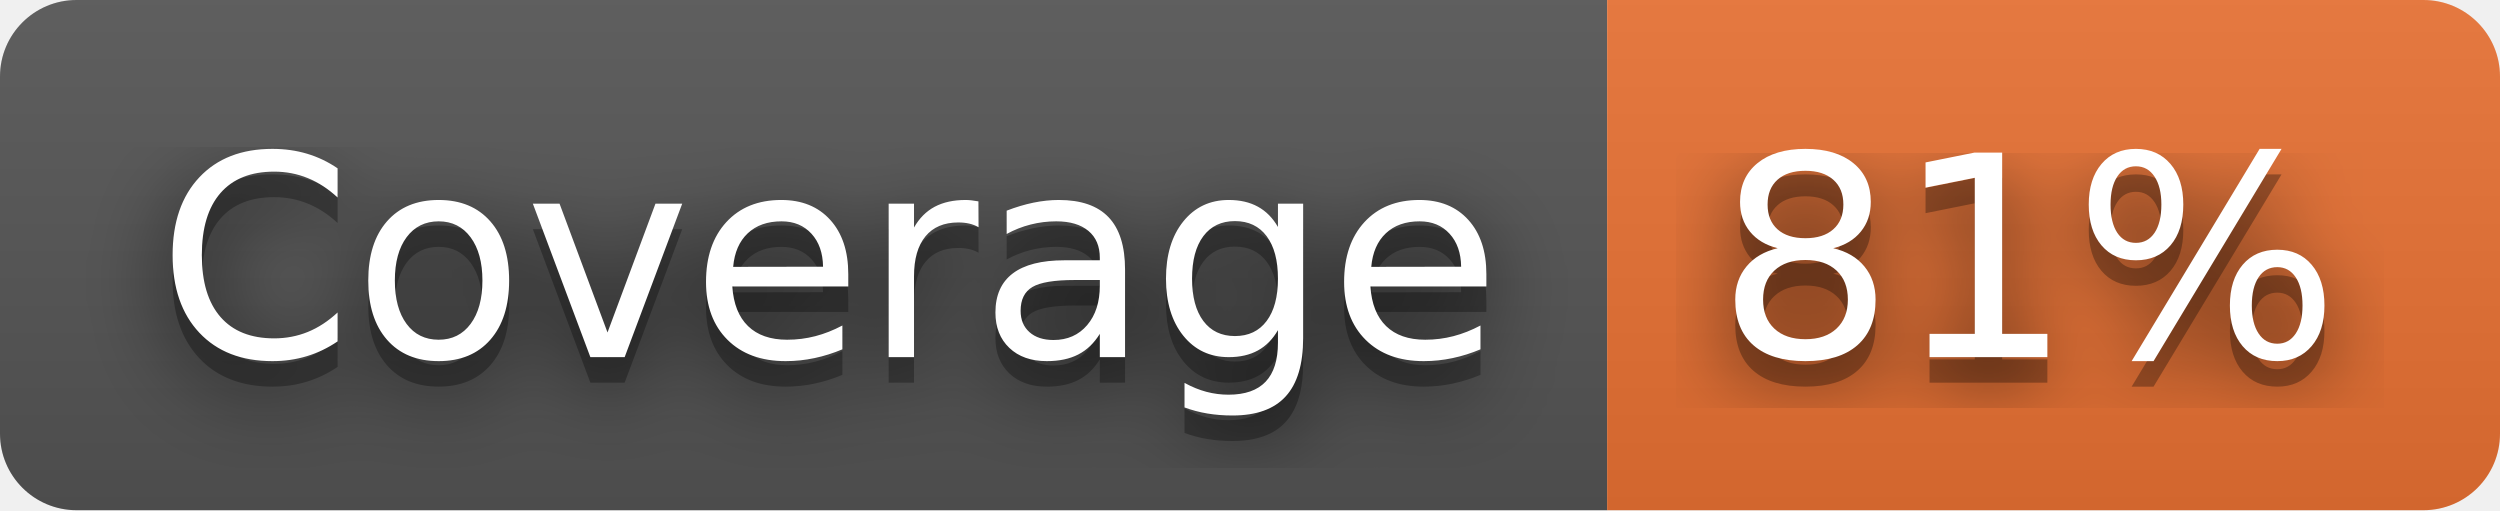
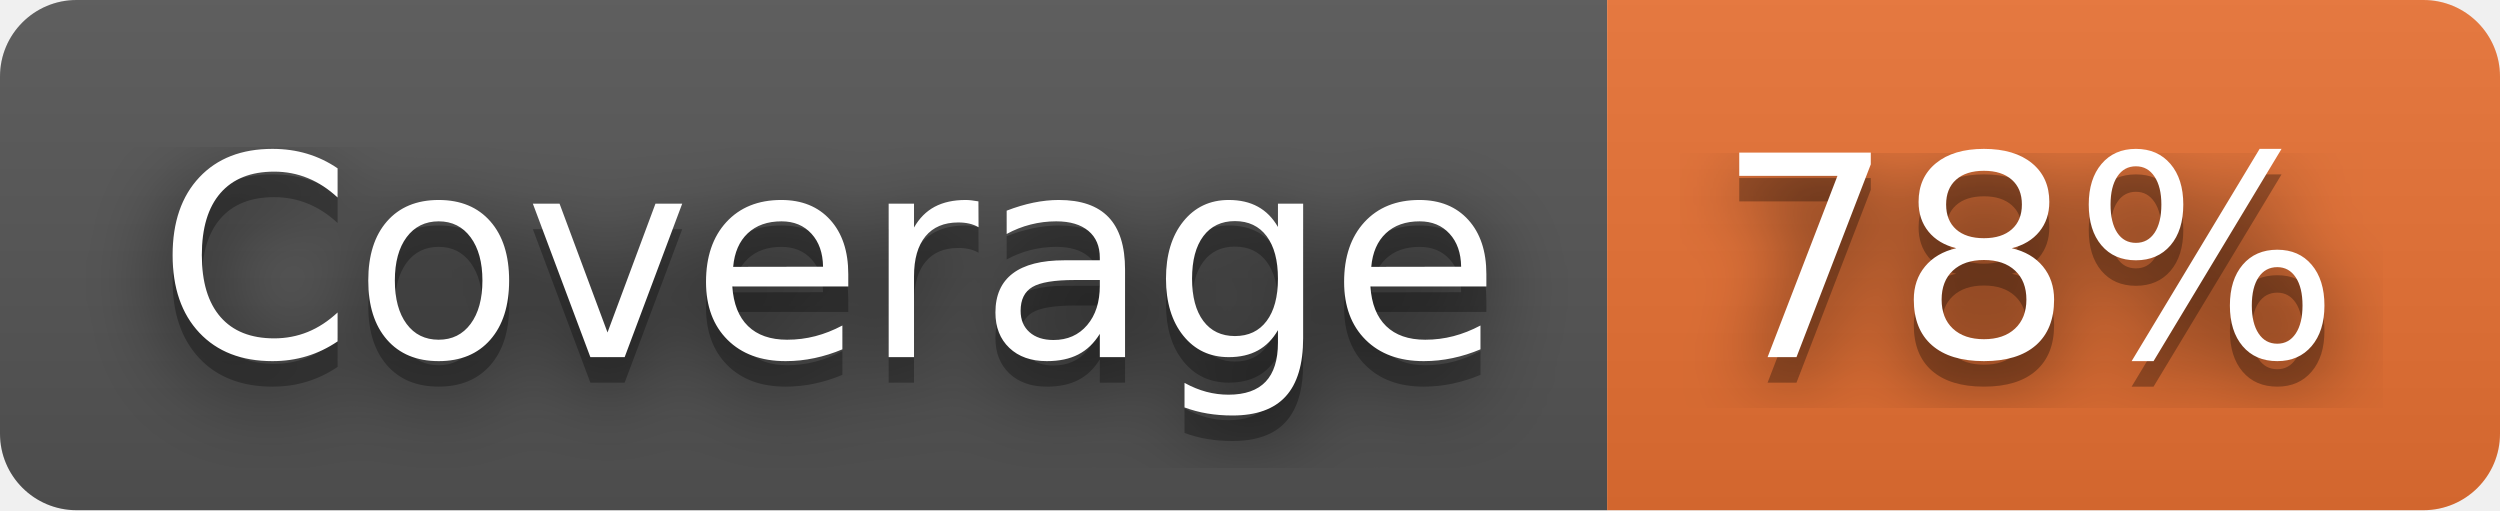
- <svg xmlns="http://www.w3.org/2000/svg" width="98" height="20" role="img" aria-label="Coverage: 81%">
+ <svg xmlns="http://www.w3.org/2000/svg" width="98" height="20" role="img" aria-label="Coverage: 78%">
  <filter id="blur">
    <feGaussianBlur stdDeviation="16" />
  </filter>
  <linearGradient id="s" x2="0" y2="100%">
    <stop offset="0" stop-color="#bbb" stop-opacity=".1" />
    <stop offset="1" stop-opacity=".1" />
  </linearGradient>
  <clipPath id="r">
    <rect width="98" height="20" rx="3" />
  </clipPath>
  <g clip-path="url(#r)">
    <rect width="63" height="20" fill="#555" />
    <rect x="63" width="35" height="20" fill="#ea7233" />
    <rect width="98" height="20" fill="url(#s)" />
  </g>
  <g fill="#fff" text-anchor="middle" font-family="Verdana,Geneva,DejaVu Sans,sans-serif" text-rendering="geometricPrecision" font-size="110">
    <g transform="scale(.1)">
      <g aria-hidden="true" fill="#010101">
        <text x="325" y="150" fill-opacity=".8" filter="url(#blur)" textLength="530">Coverage</text>
        <text x="325" y="150" fill-opacity=".3" textLength="530">Coverage</text>
      </g>
      <text x="325" y="140" textLength="530">Coverage</text>
    </g>
    <g transform="scale(.1)">
      <g aria-hidden="true" fill="#010101">
-         <text x="795" y="150" fill-opacity=".8" filter="url(#blur)" textLength="250">81%</text>
-         <text x="795" y="150" fill-opacity=".3" textLength="250">81%</text>
+         <text x="795" y="150" fill-opacity=".8" filter="url(#blur)" textLength="250">78%</text>
+         <text x="795" y="150" fill-opacity=".3" textLength="250">78%</text>
      </g>
-       <text x="795" y="140" textLength="250">81%</text>
+       <text x="795" y="140" textLength="250">78%</text>
    </g>
  </g>
</svg>
